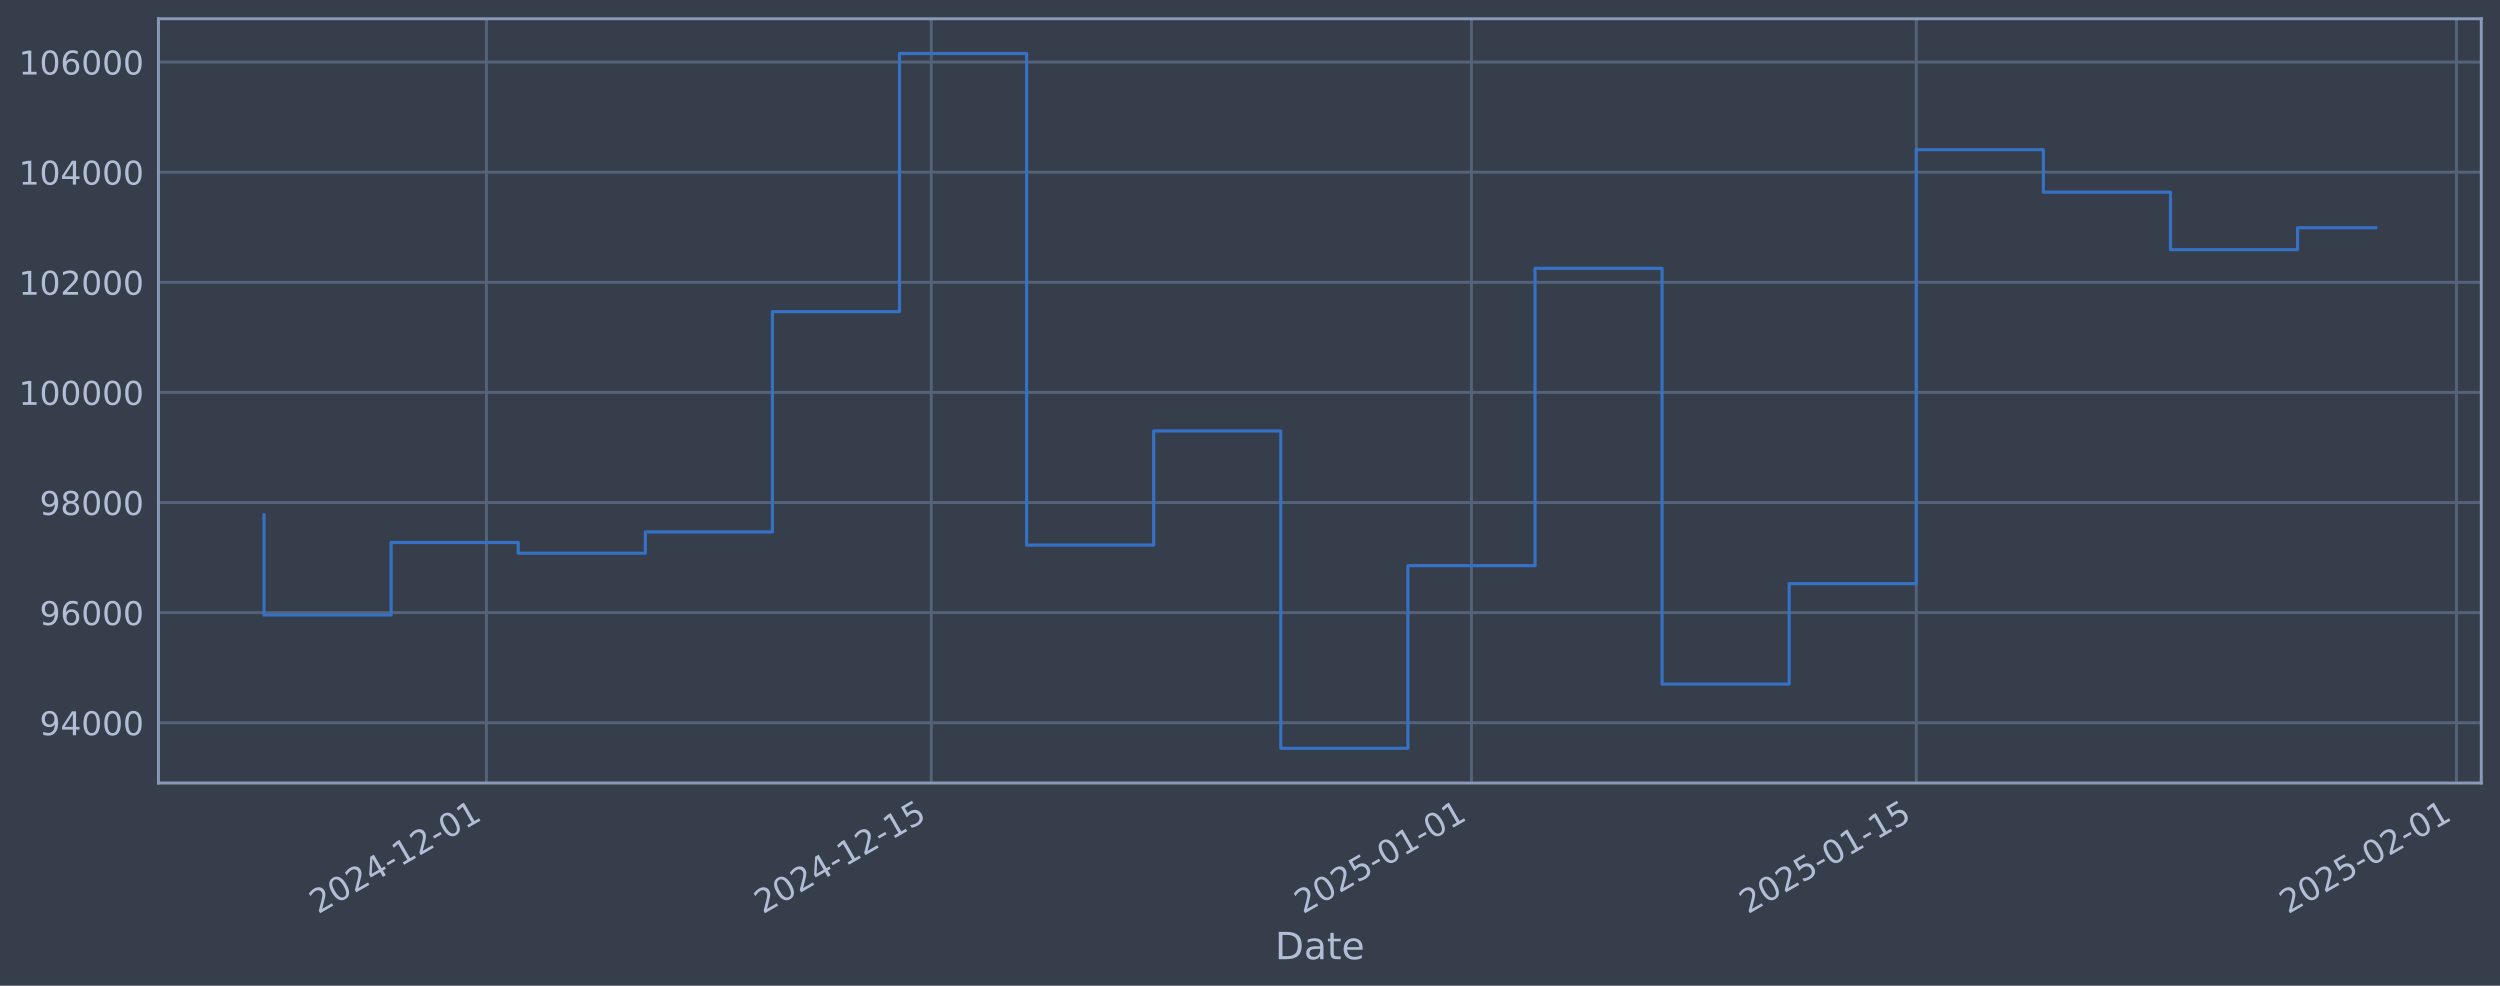
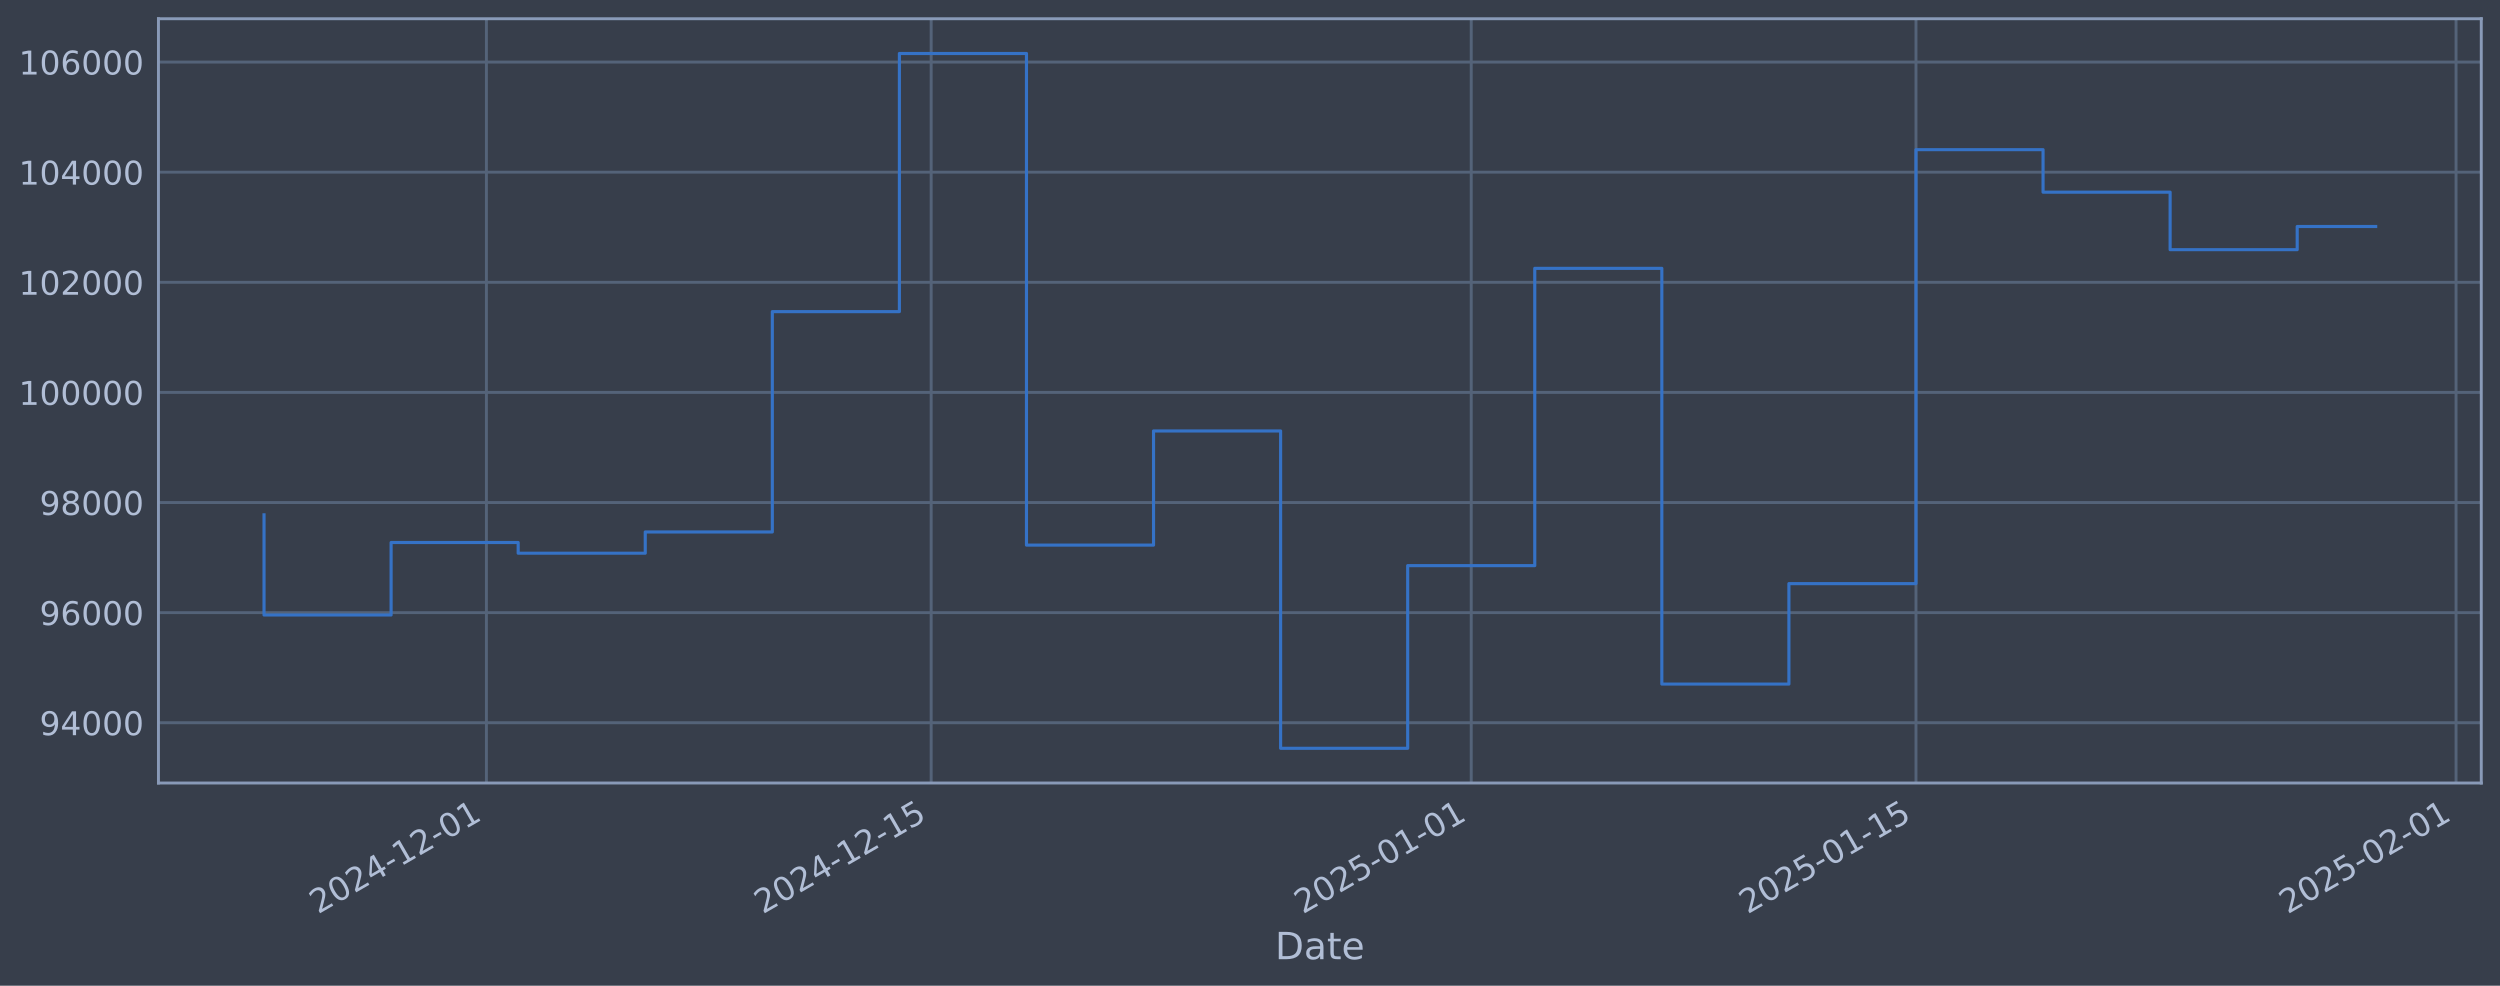
<svg xmlns="http://www.w3.org/2000/svg" xmlns:xlink="http://www.w3.org/1999/xlink" width="960.9pt" height="378.87pt" viewBox="0 0 960.9 378.87" version="1.1">
  <defs>
    <style type="text/css">*{stroke-linejoin: round; stroke-linecap: butt}</style>
  </defs>
  <g id="figure_1">
    <g id="patch_1">
      <path d="M 0 378.87  L 960.9 378.87  L 960.9 0  L 0 0  z " style="fill: #373e4b" />
    </g>
    <g id="axes_1">
      <g id="patch_2">
        <path d="M 60.901 300.96  L 953.701 300.96  L 953.701 7.2  L 60.901 7.2  z " style="fill: #373e4b" />
      </g>
      <g id="matplotlib.axis_1">
        <g id="xtick_1">
          <g id="line2d_1">
-             <path d="M 186.971 300.96  L 186.971 7.2  " clip-path="url(#p368b5cc614)" style="fill: none; stroke: #546379; stroke-width: 1.12; stroke-linecap: square" />
+             <path d="M 186.955 300.96  L 186.955 7.2  " clip-path="url(#pfa3329fac0)" style="fill: none; stroke: #546379; stroke-width: 1.12; stroke-linecap: square" />
          </g>
          <g id="line2d_2" />
          <g id="text_1">
-             <g style="fill: #b1bed6" transform="translate(122.2453 351.4642) rotate(-30) scale(0.126 -0.126)">
+             <g style="fill: #b1bed6" transform="translate(122.23 351.4642) rotate(-30) scale(0.126 -0.126)">
              <defs>
                <path id="DejaVuSans-32" d="M 1228 531  L 3431 531  L 3431 0  L 469 0  L 469 531  Q 828 903 1448 1529  Q 2069 2156 2228 2338  Q 2531 2678 2651 2914  Q 2772 3150 2772 3378  Q 2772 3750 2511 3984  Q 2250 4219 1831 4219  Q 1534 4219 1204 4116  Q 875 4013 500 3803  L 500 4441  Q 881 4594 1212 4672  Q 1544 4750 1819 4750  Q 2544 4750 2975 4387  Q 3406 4025 3406 3419  Q 3406 3131 3298 2873  Q 3191 2616 2906 2266  Q 2828 2175 2409 1742  Q 1991 1309 1228 531  z " transform="scale(0.015625)" />
                <path id="DejaVuSans-30" d="M 2034 4250  Q 1547 4250 1301 3770  Q 1056 3291 1056 2328  Q 1056 1369 1301 889  Q 1547 409 2034 409  Q 2525 409 2770 889  Q 3016 1369 3016 2328  Q 3016 3291 2770 3770  Q 2525 4250 2034 4250  z M 2034 4750  Q 2819 4750 3233 4129  Q 3647 3509 3647 2328  Q 3647 1150 3233 529  Q 2819 -91 2034 -91  Q 1250 -91 836 529  Q 422 1150 422 2328  Q 422 3509 836 4129  Q 1250 4750 2034 4750  z " transform="scale(0.015625)" />
                <path id="DejaVuSans-34" d="M 2419 4116  L 825 1625  L 2419 1625  L 2419 4116  z M 2253 4666  L 3047 4666  L 3047 1625  L 3713 1625  L 3713 1100  L 3047 1100  L 3047 0  L 2419 0  L 2419 1100  L 313 1100  L 313 1709  L 2253 4666  z " transform="scale(0.015625)" />
                <path id="DejaVuSans-2d" d="M 313 2009  L 1997 2009  L 1997 1497  L 313 1497  L 313 2009  z " transform="scale(0.015625)" />
                <path id="DejaVuSans-31" d="M 794 531  L 1825 531  L 1825 4091  L 703 3866  L 703 4441  L 1819 4666  L 2450 4666  L 2450 531  L 3481 531  L 3481 0  L 794 0  L 794 531  z " transform="scale(0.015625)" />
              </defs>
              <use xlink:href="#DejaVuSans-32" />
              <use xlink:href="#DejaVuSans-30" transform="translate(63.62305 0)" />
              <use xlink:href="#DejaVuSans-32" transform="translate(127.2461 0)" />
              <use xlink:href="#DejaVuSans-34" transform="translate(190.8691 0)" />
              <use xlink:href="#DejaVuSans-2d" transform="translate(254.4922 0)" />
              <use xlink:href="#DejaVuSans-31" transform="translate(290.5762 0)" />
              <use xlink:href="#DejaVuSans-32" transform="translate(354.1992 0)" />
              <use xlink:href="#DejaVuSans-2d" transform="translate(417.8223 0)" />
              <use xlink:href="#DejaVuSans-30" transform="translate(453.9062 0)" />
              <use xlink:href="#DejaVuSans-31" transform="translate(517.5293 0)" />
            </g>
          </g>
        </g>
        <g id="xtick_2">
          <g id="line2d_3">
-             <path d="M 357.948 300.96  L 357.948 7.2  " clip-path="url(#p368b5cc614)" style="fill: none; stroke: #546379; stroke-width: 1.12; stroke-linecap: square" />
+             <path d="M 357.902 300.96  L 357.902 7.2  " clip-path="url(#pfa3329fac0)" style="fill: none; stroke: #546379; stroke-width: 1.12; stroke-linecap: square" />
          </g>
          <g id="line2d_4" />
          <g id="text_2">
-             <g style="fill: #b1bed6" transform="translate(293.2222 351.4642) rotate(-30) scale(0.126 -0.126)">
+             <g style="fill: #b1bed6" transform="translate(293.1763 351.4642) rotate(-30) scale(0.126 -0.126)">
              <defs>
                <path id="DejaVuSans-35" d="M 691 4666  L 3169 4666  L 3169 4134  L 1269 4134  L 1269 2991  Q 1406 3038 1543 3061  Q 1681 3084 1819 3084  Q 2600 3084 3056 2656  Q 3513 2228 3513 1497  Q 3513 744 3044 326  Q 2575 -91 1722 -91  Q 1428 -91 1123 -41  Q 819 9 494 109  L 494 744  Q 775 591 1075 516  Q 1375 441 1709 441  Q 2250 441 2565 725  Q 2881 1009 2881 1497  Q 2881 1984 2565 2268  Q 2250 2553 1709 2553  Q 1456 2553 1204 2497  Q 953 2441 691 2322  L 691 4666  z " transform="scale(0.015625)" />
              </defs>
              <use xlink:href="#DejaVuSans-32" />
              <use xlink:href="#DejaVuSans-30" transform="translate(63.62305 0)" />
              <use xlink:href="#DejaVuSans-32" transform="translate(127.2461 0)" />
              <use xlink:href="#DejaVuSans-34" transform="translate(190.8691 0)" />
              <use xlink:href="#DejaVuSans-2d" transform="translate(254.4922 0)" />
              <use xlink:href="#DejaVuSans-31" transform="translate(290.5762 0)" />
              <use xlink:href="#DejaVuSans-32" transform="translate(354.1992 0)" />
              <use xlink:href="#DejaVuSans-2d" transform="translate(417.8223 0)" />
              <use xlink:href="#DejaVuSans-31" transform="translate(453.9062 0)" />
              <use xlink:href="#DejaVuSans-35" transform="translate(517.5293 0)" />
            </g>
          </g>
        </g>
        <g id="xtick_3">
          <g id="line2d_5">
-             <path d="M 565.563 300.96  L 565.563 7.2  " clip-path="url(#p368b5cc614)" style="fill: none; stroke: #546379; stroke-width: 1.12; stroke-linecap: square" />
+             <path d="M 565.48 300.96  L 565.48 7.2  " clip-path="url(#pfa3329fac0)" style="fill: none; stroke: #546379; stroke-width: 1.12; stroke-linecap: square" />
          </g>
          <g id="line2d_6" />
          <g id="text_3">
-             <g style="fill: #b1bed6" transform="translate(500.837 351.4642) rotate(-30) scale(0.126 -0.126)">
+             <g style="fill: #b1bed6" transform="translate(500.7541 351.4642) rotate(-30) scale(0.126 -0.126)">
              <use xlink:href="#DejaVuSans-32" />
              <use xlink:href="#DejaVuSans-30" transform="translate(63.62305 0)" />
              <use xlink:href="#DejaVuSans-32" transform="translate(127.2461 0)" />
              <use xlink:href="#DejaVuSans-35" transform="translate(190.8691 0)" />
              <use xlink:href="#DejaVuSans-2d" transform="translate(254.4922 0)" />
              <use xlink:href="#DejaVuSans-30" transform="translate(290.5762 0)" />
              <use xlink:href="#DejaVuSans-31" transform="translate(354.1992 0)" />
              <use xlink:href="#DejaVuSans-2d" transform="translate(417.8223 0)" />
              <use xlink:href="#DejaVuSans-30" transform="translate(453.9062 0)" />
              <use xlink:href="#DejaVuSans-31" transform="translate(517.5293 0)" />
            </g>
          </g>
        </g>
        <g id="xtick_4">
          <g id="line2d_7">
-             <path d="M 736.539 300.96  L 736.539 7.2  " clip-path="url(#p368b5cc614)" style="fill: none; stroke: #546379; stroke-width: 1.12; stroke-linecap: square" />
+             <path d="M 736.426 300.96  L 736.426 7.2  " clip-path="url(#pfa3329fac0)" style="fill: none; stroke: #546379; stroke-width: 1.12; stroke-linecap: square" />
          </g>
          <g id="line2d_8" />
          <g id="text_4">
-             <g style="fill: #b1bed6" transform="translate(671.814 351.4642) rotate(-30) scale(0.126 -0.126)">
+             <g style="fill: #b1bed6" transform="translate(671.7004 351.4642) rotate(-30) scale(0.126 -0.126)">
              <use xlink:href="#DejaVuSans-32" />
              <use xlink:href="#DejaVuSans-30" transform="translate(63.62305 0)" />
              <use xlink:href="#DejaVuSans-32" transform="translate(127.2461 0)" />
              <use xlink:href="#DejaVuSans-35" transform="translate(190.8691 0)" />
              <use xlink:href="#DejaVuSans-2d" transform="translate(254.4922 0)" />
              <use xlink:href="#DejaVuSans-30" transform="translate(290.5762 0)" />
              <use xlink:href="#DejaVuSans-31" transform="translate(354.1992 0)" />
              <use xlink:href="#DejaVuSans-2d" transform="translate(417.8223 0)" />
              <use xlink:href="#DejaVuSans-31" transform="translate(453.9062 0)" />
              <use xlink:href="#DejaVuSans-35" transform="translate(517.5293 0)" />
            </g>
          </g>
        </g>
        <g id="xtick_5">
          <g id="line2d_9">
-             <path d="M 944.154 300.96  L 944.154 7.2  " clip-path="url(#p368b5cc614)" style="fill: none; stroke: #546379; stroke-width: 1.12; stroke-linecap: square" />
+             <path d="M 944.004 300.96  L 944.004 7.2  " clip-path="url(#pfa3329fac0)" style="fill: none; stroke: #546379; stroke-width: 1.12; stroke-linecap: square" />
          </g>
          <g id="line2d_10" />
          <g id="text_5">
-             <g style="fill: #b1bed6" transform="translate(879.4288 351.4642) rotate(-30) scale(0.126 -0.126)">
+             <g style="fill: #b1bed6" transform="translate(879.2781 351.4642) rotate(-30) scale(0.126 -0.126)">
              <use xlink:href="#DejaVuSans-32" />
              <use xlink:href="#DejaVuSans-30" transform="translate(63.62305 0)" />
              <use xlink:href="#DejaVuSans-32" transform="translate(127.2461 0)" />
              <use xlink:href="#DejaVuSans-35" transform="translate(190.8691 0)" />
              <use xlink:href="#DejaVuSans-2d" transform="translate(254.4922 0)" />
              <use xlink:href="#DejaVuSans-30" transform="translate(290.5762 0)" />
              <use xlink:href="#DejaVuSans-32" transform="translate(354.1992 0)" />
              <use xlink:href="#DejaVuSans-2d" transform="translate(417.8223 0)" />
              <use xlink:href="#DejaVuSans-30" transform="translate(453.9062 0)" />
              <use xlink:href="#DejaVuSans-31" transform="translate(517.5293 0)" />
            </g>
          </g>
        </g>
        <g id="text_6">
          <g style="fill: #b1bed6" transform="translate(490.0914 368.6753) scale(0.144 -0.144)">
            <defs>
              <path id="DejaVuSans-44" d="M 1259 4147  L 1259 519  L 2022 519  Q 2988 519 3436 956  Q 3884 1394 3884 2338  Q 3884 3275 3436 3711  Q 2988 4147 2022 4147  L 1259 4147  z M 628 4666  L 1925 4666  Q 3281 4666 3915 4102  Q 4550 3538 4550 2338  Q 4550 1131 3912 565  Q 3275 0 1925 0  L 628 0  L 628 4666  z " transform="scale(0.015625)" />
              <path id="DejaVuSans-61" d="M 2194 1759  Q 1497 1759 1228 1600  Q 959 1441 959 1056  Q 959 750 1161 570  Q 1363 391 1709 391  Q 2188 391 2477 730  Q 2766 1069 2766 1631  L 2766 1759  L 2194 1759  z M 3341 1997  L 3341 0  L 2766 0  L 2766 531  Q 2569 213 2275 61  Q 1981 -91 1556 -91  Q 1019 -91 701 211  Q 384 513 384 1019  Q 384 1609 779 1909  Q 1175 2209 1959 2209  L 2766 2209  L 2766 2266  Q 2766 2663 2505 2880  Q 2244 3097 1772 3097  Q 1472 3097 1187 3025  Q 903 2953 641 2809  L 641 3341  Q 956 3463 1253 3523  Q 1550 3584 1831 3584  Q 2591 3584 2966 3190  Q 3341 2797 3341 1997  z " transform="scale(0.015625)" />
              <path id="DejaVuSans-74" d="M 1172 4494  L 1172 3500  L 2356 3500  L 2356 3053  L 1172 3053  L 1172 1153  Q 1172 725 1289 603  Q 1406 481 1766 481  L 2356 481  L 2356 0  L 1766 0  Q 1100 0 847 248  Q 594 497 594 1153  L 594 3053  L 172 3053  L 172 3500  L 594 3500  L 594 4494  L 1172 4494  z " transform="scale(0.015625)" />
              <path id="DejaVuSans-65" d="M 3597 1894  L 3597 1613  L 953 1613  Q 991 1019 1311 708  Q 1631 397 2203 397  Q 2534 397 2845 478  Q 3156 559 3463 722  L 3463 178  Q 3153 47 2828 -22  Q 2503 -91 2169 -91  Q 1331 -91 842 396  Q 353 884 353 1716  Q 353 2575 817 3079  Q 1281 3584 2069 3584  Q 2775 3584 3186 3129  Q 3597 2675 3597 1894  z M 3022 2063  Q 3016 2534 2758 2815  Q 2500 3097 2075 3097  Q 1594 3097 1305 2825  Q 1016 2553 972 2059  L 3022 2063  z " transform="scale(0.015625)" />
            </defs>
            <use xlink:href="#DejaVuSans-44" />
            <use xlink:href="#DejaVuSans-61" transform="translate(77.00195 0)" />
            <use xlink:href="#DejaVuSans-74" transform="translate(138.2812 0)" />
            <use xlink:href="#DejaVuSans-65" transform="translate(177.4902 0)" />
          </g>
        </g>
      </g>
      <g id="matplotlib.axis_2">
        <g id="ytick_1">
          <g id="line2d_11">
-             <path d="M 60.901 277.797  L 953.701 277.797  " clip-path="url(#p368b5cc614)" style="fill: none; stroke: #546379; stroke-width: 1.12; stroke-linecap: square" />
+             <path d="M 60.901 277.797  L 953.701 277.797  " clip-path="url(#pfa3329fac0)" style="fill: none; stroke: #546379; stroke-width: 1.12; stroke-linecap: square" />
          </g>
          <g id="line2d_12" />
          <g id="text_7">
            <g style="fill: #b1bed6" transform="translate(15.21675 282.5841) scale(0.126 -0.126)">
              <defs>
                <path id="DejaVuSans-39" d="M 703 97  L 703 672  Q 941 559 1184 500  Q 1428 441 1663 441  Q 2288 441 2617 861  Q 2947 1281 2994 2138  Q 2813 1869 2534 1725  Q 2256 1581 1919 1581  Q 1219 1581 811 2004  Q 403 2428 403 3163  Q 403 3881 828 4315  Q 1253 4750 1959 4750  Q 2769 4750 3195 4129  Q 3622 3509 3622 2328  Q 3622 1225 3098 567  Q 2575 -91 1691 -91  Q 1453 -91 1209 -44  Q 966 3 703 97  z M 1959 2075  Q 2384 2075 2632 2365  Q 2881 2656 2881 3163  Q 2881 3666 2632 3958  Q 2384 4250 1959 4250  Q 1534 4250 1286 3958  Q 1038 3666 1038 3163  Q 1038 2656 1286 2365  Q 1534 2075 1959 2075  z " transform="scale(0.015625)" />
              </defs>
              <use xlink:href="#DejaVuSans-39" />
              <use xlink:href="#DejaVuSans-34" transform="translate(63.62305 0)" />
              <use xlink:href="#DejaVuSans-30" transform="translate(127.2461 0)" />
              <use xlink:href="#DejaVuSans-30" transform="translate(190.8691 0)" />
              <use xlink:href="#DejaVuSans-30" transform="translate(254.4922 0)" />
            </g>
          </g>
        </g>
        <g id="ytick_2">
          <g id="line2d_13">
-             <path d="M 60.901 235.473  L 953.701 235.473  " clip-path="url(#p368b5cc614)" style="fill: none; stroke: #546379; stroke-width: 1.12; stroke-linecap: square" />
+             <path d="M 60.901 235.473  L 953.701 235.473  " clip-path="url(#pfa3329fac0)" style="fill: none; stroke: #546379; stroke-width: 1.12; stroke-linecap: square" />
          </g>
          <g id="line2d_14" />
          <g id="text_8">
            <g style="fill: #b1bed6" transform="translate(15.21675 240.2602) scale(0.126 -0.126)">
              <defs>
                <path id="DejaVuSans-36" d="M 2113 2584  Q 1688 2584 1439 2293  Q 1191 2003 1191 1497  Q 1191 994 1439 701  Q 1688 409 2113 409  Q 2538 409 2786 701  Q 3034 994 3034 1497  Q 3034 2003 2786 2293  Q 2538 2584 2113 2584  z M 3366 4563  L 3366 3988  Q 3128 4100 2886 4159  Q 2644 4219 2406 4219  Q 1781 4219 1451 3797  Q 1122 3375 1075 2522  Q 1259 2794 1537 2939  Q 1816 3084 2150 3084  Q 2853 3084 3261 2657  Q 3669 2231 3669 1497  Q 3669 778 3244 343  Q 2819 -91 2113 -91  Q 1303 -91 875 529  Q 447 1150 447 2328  Q 447 3434 972 4092  Q 1497 4750 2381 4750  Q 2619 4750 2861 4703  Q 3103 4656 3366 4563  z " transform="scale(0.015625)" />
              </defs>
              <use xlink:href="#DejaVuSans-39" />
              <use xlink:href="#DejaVuSans-36" transform="translate(63.62305 0)" />
              <use xlink:href="#DejaVuSans-30" transform="translate(127.2461 0)" />
              <use xlink:href="#DejaVuSans-30" transform="translate(190.8691 0)" />
              <use xlink:href="#DejaVuSans-30" transform="translate(254.4922 0)" />
            </g>
          </g>
        </g>
        <g id="ytick_3">
          <g id="line2d_15">
-             <path d="M 60.901 193.149  L 953.701 193.149  " clip-path="url(#p368b5cc614)" style="fill: none; stroke: #546379; stroke-width: 1.12; stroke-linecap: square" />
+             <path d="M 60.901 193.149  L 953.701 193.149  " clip-path="url(#pfa3329fac0)" style="fill: none; stroke: #546379; stroke-width: 1.12; stroke-linecap: square" />
          </g>
          <g id="line2d_16" />
          <g id="text_9">
            <g style="fill: #b1bed6" transform="translate(15.21675 197.9364) scale(0.126 -0.126)">
              <defs>
                <path id="DejaVuSans-38" d="M 2034 2216  Q 1584 2216 1326 1975  Q 1069 1734 1069 1313  Q 1069 891 1326 650  Q 1584 409 2034 409  Q 2484 409 2743 651  Q 3003 894 3003 1313  Q 3003 1734 2745 1975  Q 2488 2216 2034 2216  z M 1403 2484  Q 997 2584 770 2862  Q 544 3141 544 3541  Q 544 4100 942 4425  Q 1341 4750 2034 4750  Q 2731 4750 3128 4425  Q 3525 4100 3525 3541  Q 3525 3141 3298 2862  Q 3072 2584 2669 2484  Q 3125 2378 3379 2068  Q 3634 1759 3634 1313  Q 3634 634 3220 271  Q 2806 -91 2034 -91  Q 1263 -91 848 271  Q 434 634 434 1313  Q 434 1759 690 2068  Q 947 2378 1403 2484  z M 1172 3481  Q 1172 3119 1398 2916  Q 1625 2713 2034 2713  Q 2441 2713 2670 2916  Q 2900 3119 2900 3481  Q 2900 3844 2670 4047  Q 2441 4250 2034 4250  Q 1625 4250 1398 4047  Q 1172 3844 1172 3481  z " transform="scale(0.015625)" />
              </defs>
              <use xlink:href="#DejaVuSans-39" />
              <use xlink:href="#DejaVuSans-38" transform="translate(63.62305 0)" />
              <use xlink:href="#DejaVuSans-30" transform="translate(127.2461 0)" />
              <use xlink:href="#DejaVuSans-30" transform="translate(190.8691 0)" />
              <use xlink:href="#DejaVuSans-30" transform="translate(254.4922 0)" />
            </g>
          </g>
        </g>
        <g id="ytick_4">
          <g id="line2d_17">
-             <path d="M 60.901 150.826  L 953.701 150.826  " clip-path="url(#p368b5cc614)" style="fill: none; stroke: #546379; stroke-width: 1.12; stroke-linecap: square" />
+             <path d="M 60.901 150.826  L 953.701 150.826  " clip-path="url(#pfa3329fac0)" style="fill: none; stroke: #546379; stroke-width: 1.12; stroke-linecap: square" />
          </g>
          <g id="line2d_18" />
          <g id="text_10">
            <g style="fill: #b1bed6" transform="translate(7.2 155.6126) scale(0.126 -0.126)">
              <use xlink:href="#DejaVuSans-31" />
              <use xlink:href="#DejaVuSans-30" transform="translate(63.62305 0)" />
              <use xlink:href="#DejaVuSans-30" transform="translate(127.2461 0)" />
              <use xlink:href="#DejaVuSans-30" transform="translate(190.8691 0)" />
              <use xlink:href="#DejaVuSans-30" transform="translate(254.4922 0)" />
              <use xlink:href="#DejaVuSans-30" transform="translate(318.1152 0)" />
            </g>
          </g>
        </g>
        <g id="ytick_5">
          <g id="line2d_19">
-             <path d="M 60.901 108.502  L 953.701 108.502  " clip-path="url(#p368b5cc614)" style="fill: none; stroke: #546379; stroke-width: 1.12; stroke-linecap: square" />
+             <path d="M 60.901 108.502  L 953.701 108.502  " clip-path="url(#pfa3329fac0)" style="fill: none; stroke: #546379; stroke-width: 1.12; stroke-linecap: square" />
          </g>
          <g id="line2d_20" />
          <g id="text_11">
            <g style="fill: #b1bed6" transform="translate(7.2 113.2888) scale(0.126 -0.126)">
              <use xlink:href="#DejaVuSans-31" />
              <use xlink:href="#DejaVuSans-30" transform="translate(63.62305 0)" />
              <use xlink:href="#DejaVuSans-32" transform="translate(127.2461 0)" />
              <use xlink:href="#DejaVuSans-30" transform="translate(190.8691 0)" />
              <use xlink:href="#DejaVuSans-30" transform="translate(254.4922 0)" />
              <use xlink:href="#DejaVuSans-30" transform="translate(318.1152 0)" />
            </g>
          </g>
        </g>
        <g id="ytick_6">
          <g id="line2d_21">
-             <path d="M 60.901 66.178  L 953.701 66.178  " clip-path="url(#p368b5cc614)" style="fill: none; stroke: #546379; stroke-width: 1.12; stroke-linecap: square" />
+             <path d="M 60.901 66.178  L 953.701 66.178  " clip-path="url(#pfa3329fac0)" style="fill: none; stroke: #546379; stroke-width: 1.12; stroke-linecap: square" />
          </g>
          <g id="line2d_22" />
          <g id="text_12">
            <g style="fill: #b1bed6" transform="translate(7.2 70.96502) scale(0.126 -0.126)">
              <use xlink:href="#DejaVuSans-31" />
              <use xlink:href="#DejaVuSans-30" transform="translate(63.62305 0)" />
              <use xlink:href="#DejaVuSans-34" transform="translate(127.2461 0)" />
              <use xlink:href="#DejaVuSans-30" transform="translate(190.8691 0)" />
              <use xlink:href="#DejaVuSans-30" transform="translate(254.4922 0)" />
              <use xlink:href="#DejaVuSans-30" transform="translate(318.1152 0)" />
            </g>
          </g>
        </g>
        <g id="ytick_7">
          <g id="line2d_23">
-             <path d="M 60.901 23.854  L 953.701 23.854  " clip-path="url(#p368b5cc614)" style="fill: none; stroke: #546379; stroke-width: 1.12; stroke-linecap: square" />
+             <path d="M 60.901 23.854  L 953.701 23.854  " clip-path="url(#pfa3329fac0)" style="fill: none; stroke: #546379; stroke-width: 1.12; stroke-linecap: square" />
          </g>
          <g id="line2d_24" />
          <g id="text_13">
            <g style="fill: #b1bed6" transform="translate(7.2 28.64121) scale(0.126 -0.126)">
              <use xlink:href="#DejaVuSans-31" />
              <use xlink:href="#DejaVuSans-30" transform="translate(63.62305 0)" />
              <use xlink:href="#DejaVuSans-36" transform="translate(127.2461 0)" />
              <use xlink:href="#DejaVuSans-30" transform="translate(190.8691 0)" />
              <use xlink:href="#DejaVuSans-30" transform="translate(254.4922 0)" />
              <use xlink:href="#DejaVuSans-30" transform="translate(318.1152 0)" />
            </g>
          </g>
        </g>
      </g>
      <g id="line2d_25">
-         <path d="M 101.482 197.87  L 101.482 236.383  L 150.333 236.383  L 150.333 208.521  L 199.183 208.521  L 199.183 212.628  L 248.034 212.628  L 248.034 204.459  L 296.885 204.459  L 296.885 119.77  L 345.735 119.77  L 345.735 20.553  L 394.586 20.553  L 394.586 209.517  L 443.436 209.517  L 443.436 165.636  L 492.287 165.636  L 492.287 287.607  L 541.137 287.607  L 541.137 217.409  L 589.988 217.409  L 589.988 103.141  L 638.838 103.141  L 638.838 262.927  L 687.689 262.927  L 687.689 224.318  L 736.539 224.318  L 736.539 57.525  L 785.39 57.525  L 785.39 73.859  L 834.241 73.859  L 834.241 95.961  L 883.091 95.961  L 883.091 87.554  L 913.119 87.554  " clip-path="url(#p368b5cc614)" style="fill: none; stroke: #3572c6; stroke-width: 1.2; stroke-linecap: square" />
+         <path d="M 101.482 197.87  L 101.482 236.383  L 150.324 236.383  L 150.324 208.521  L 199.166 208.521  L 199.166 212.628  L 248.008 212.628  L 248.008 204.459  L 296.85 204.459  L 296.85 119.77  L 345.691 119.77  L 345.691 20.553  L 394.533 20.553  L 394.533 209.517  L 443.375 209.517  L 443.375 165.636  L 492.217 165.636  L 492.217 287.607  L 541.059 287.607  L 541.059 217.409  L 589.9 217.409  L 589.9 103.141  L 638.742 103.141  L 638.742 262.927  L 687.584 262.927  L 687.584 224.318  L 736.426 224.318  L 736.426 57.525  L 785.268 57.525  L 785.268 73.859  L 834.11 73.859  L 834.11 95.961  L 882.951 95.961  L 882.951 87.064  L 913.119 87.064  " clip-path="url(#pfa3329fac0)" style="fill: none; stroke: #3572c6; stroke-width: 1.2; stroke-linecap: square" />
      </g>
      <g id="patch_3">
        <path d="M 60.901 300.96  L 60.901 7.2  " style="fill: none; stroke: #899ab8; stroke-width: 1.12; stroke-linejoin: miter; stroke-linecap: square" />
      </g>
      <g id="patch_4">
        <path d="M 953.701 300.96  L 953.701 7.2  " style="fill: none; stroke: #899ab8; stroke-width: 1.12; stroke-linejoin: miter; stroke-linecap: square" />
      </g>
      <g id="patch_5">
        <path d="M 60.901 300.96  L 953.701 300.96  " style="fill: none; stroke: #899ab8; stroke-width: 1.12; stroke-linejoin: miter; stroke-linecap: square" />
      </g>
      <g id="patch_6">
        <path d="M 60.901 7.2  L 953.701 7.2  " style="fill: none; stroke: #899ab8; stroke-width: 1.12; stroke-linejoin: miter; stroke-linecap: square" />
      </g>
    </g>
  </g>
  <defs>
-     <clipPath id="p368b5cc614">
+     <clipPath id="pfa3329fac0">
      <rect x="60.901" y="7.2" width="892.8" height="293.76" />
    </clipPath>
  </defs>
</svg>
